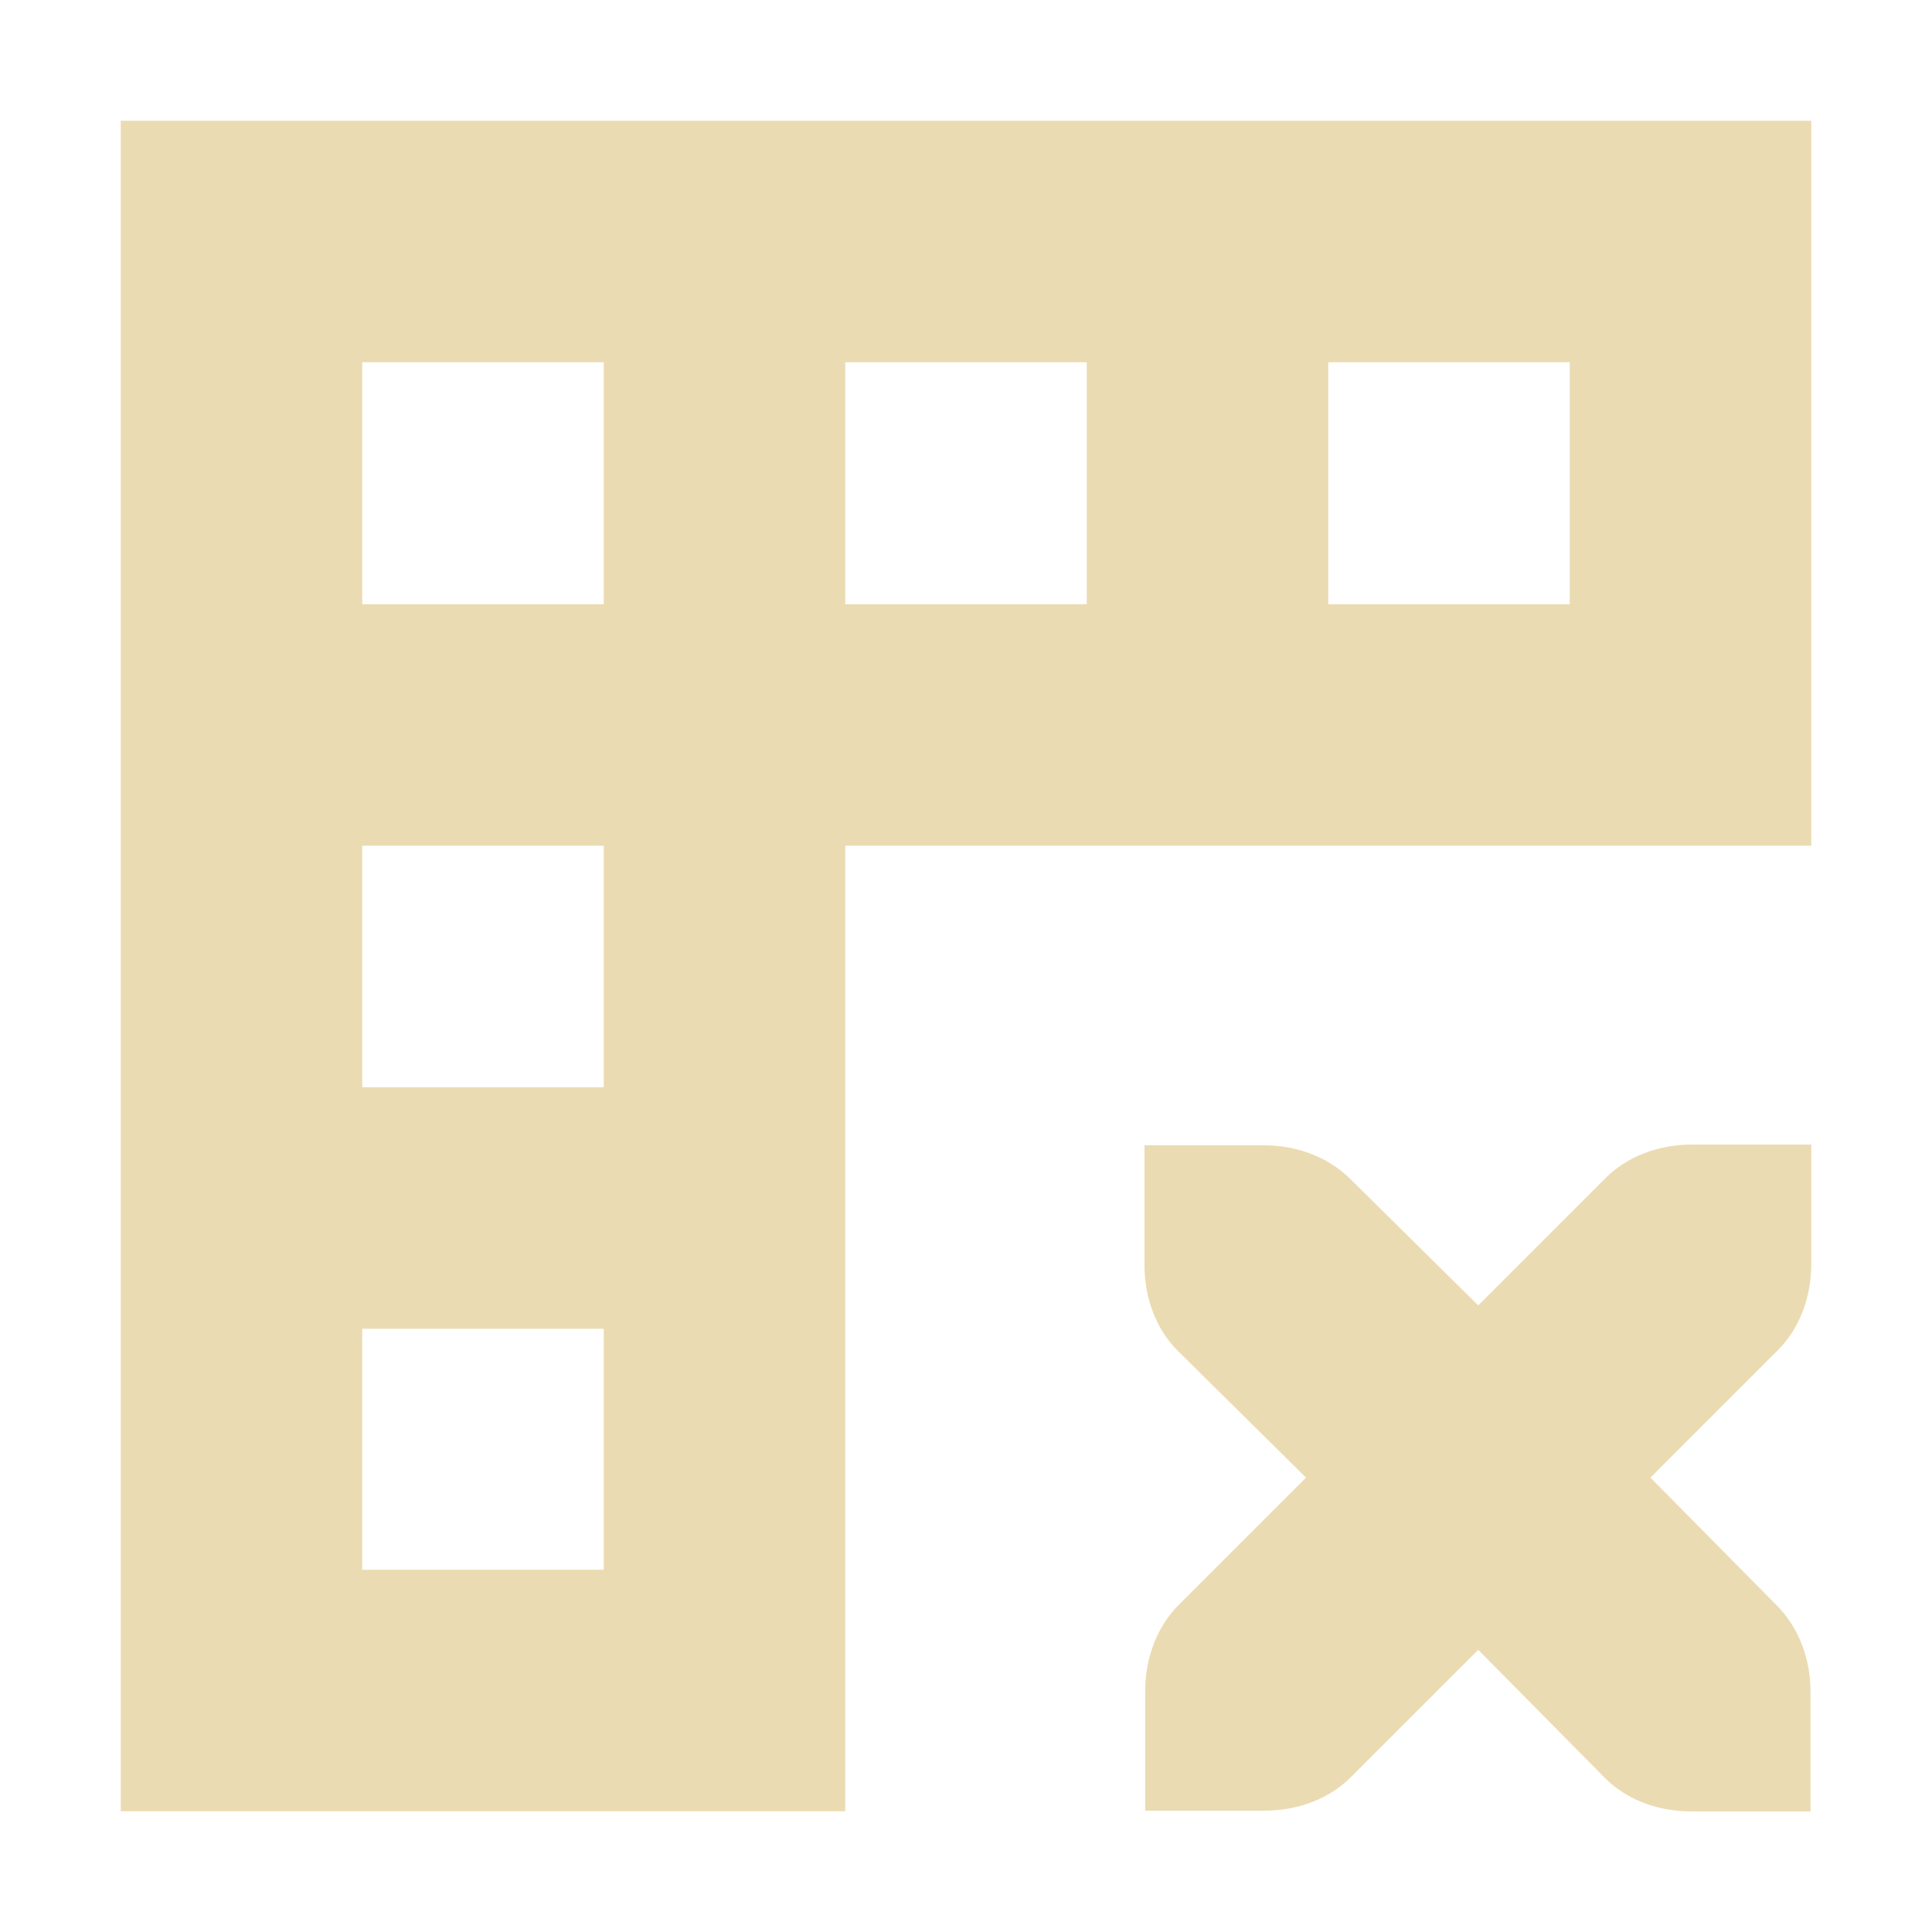
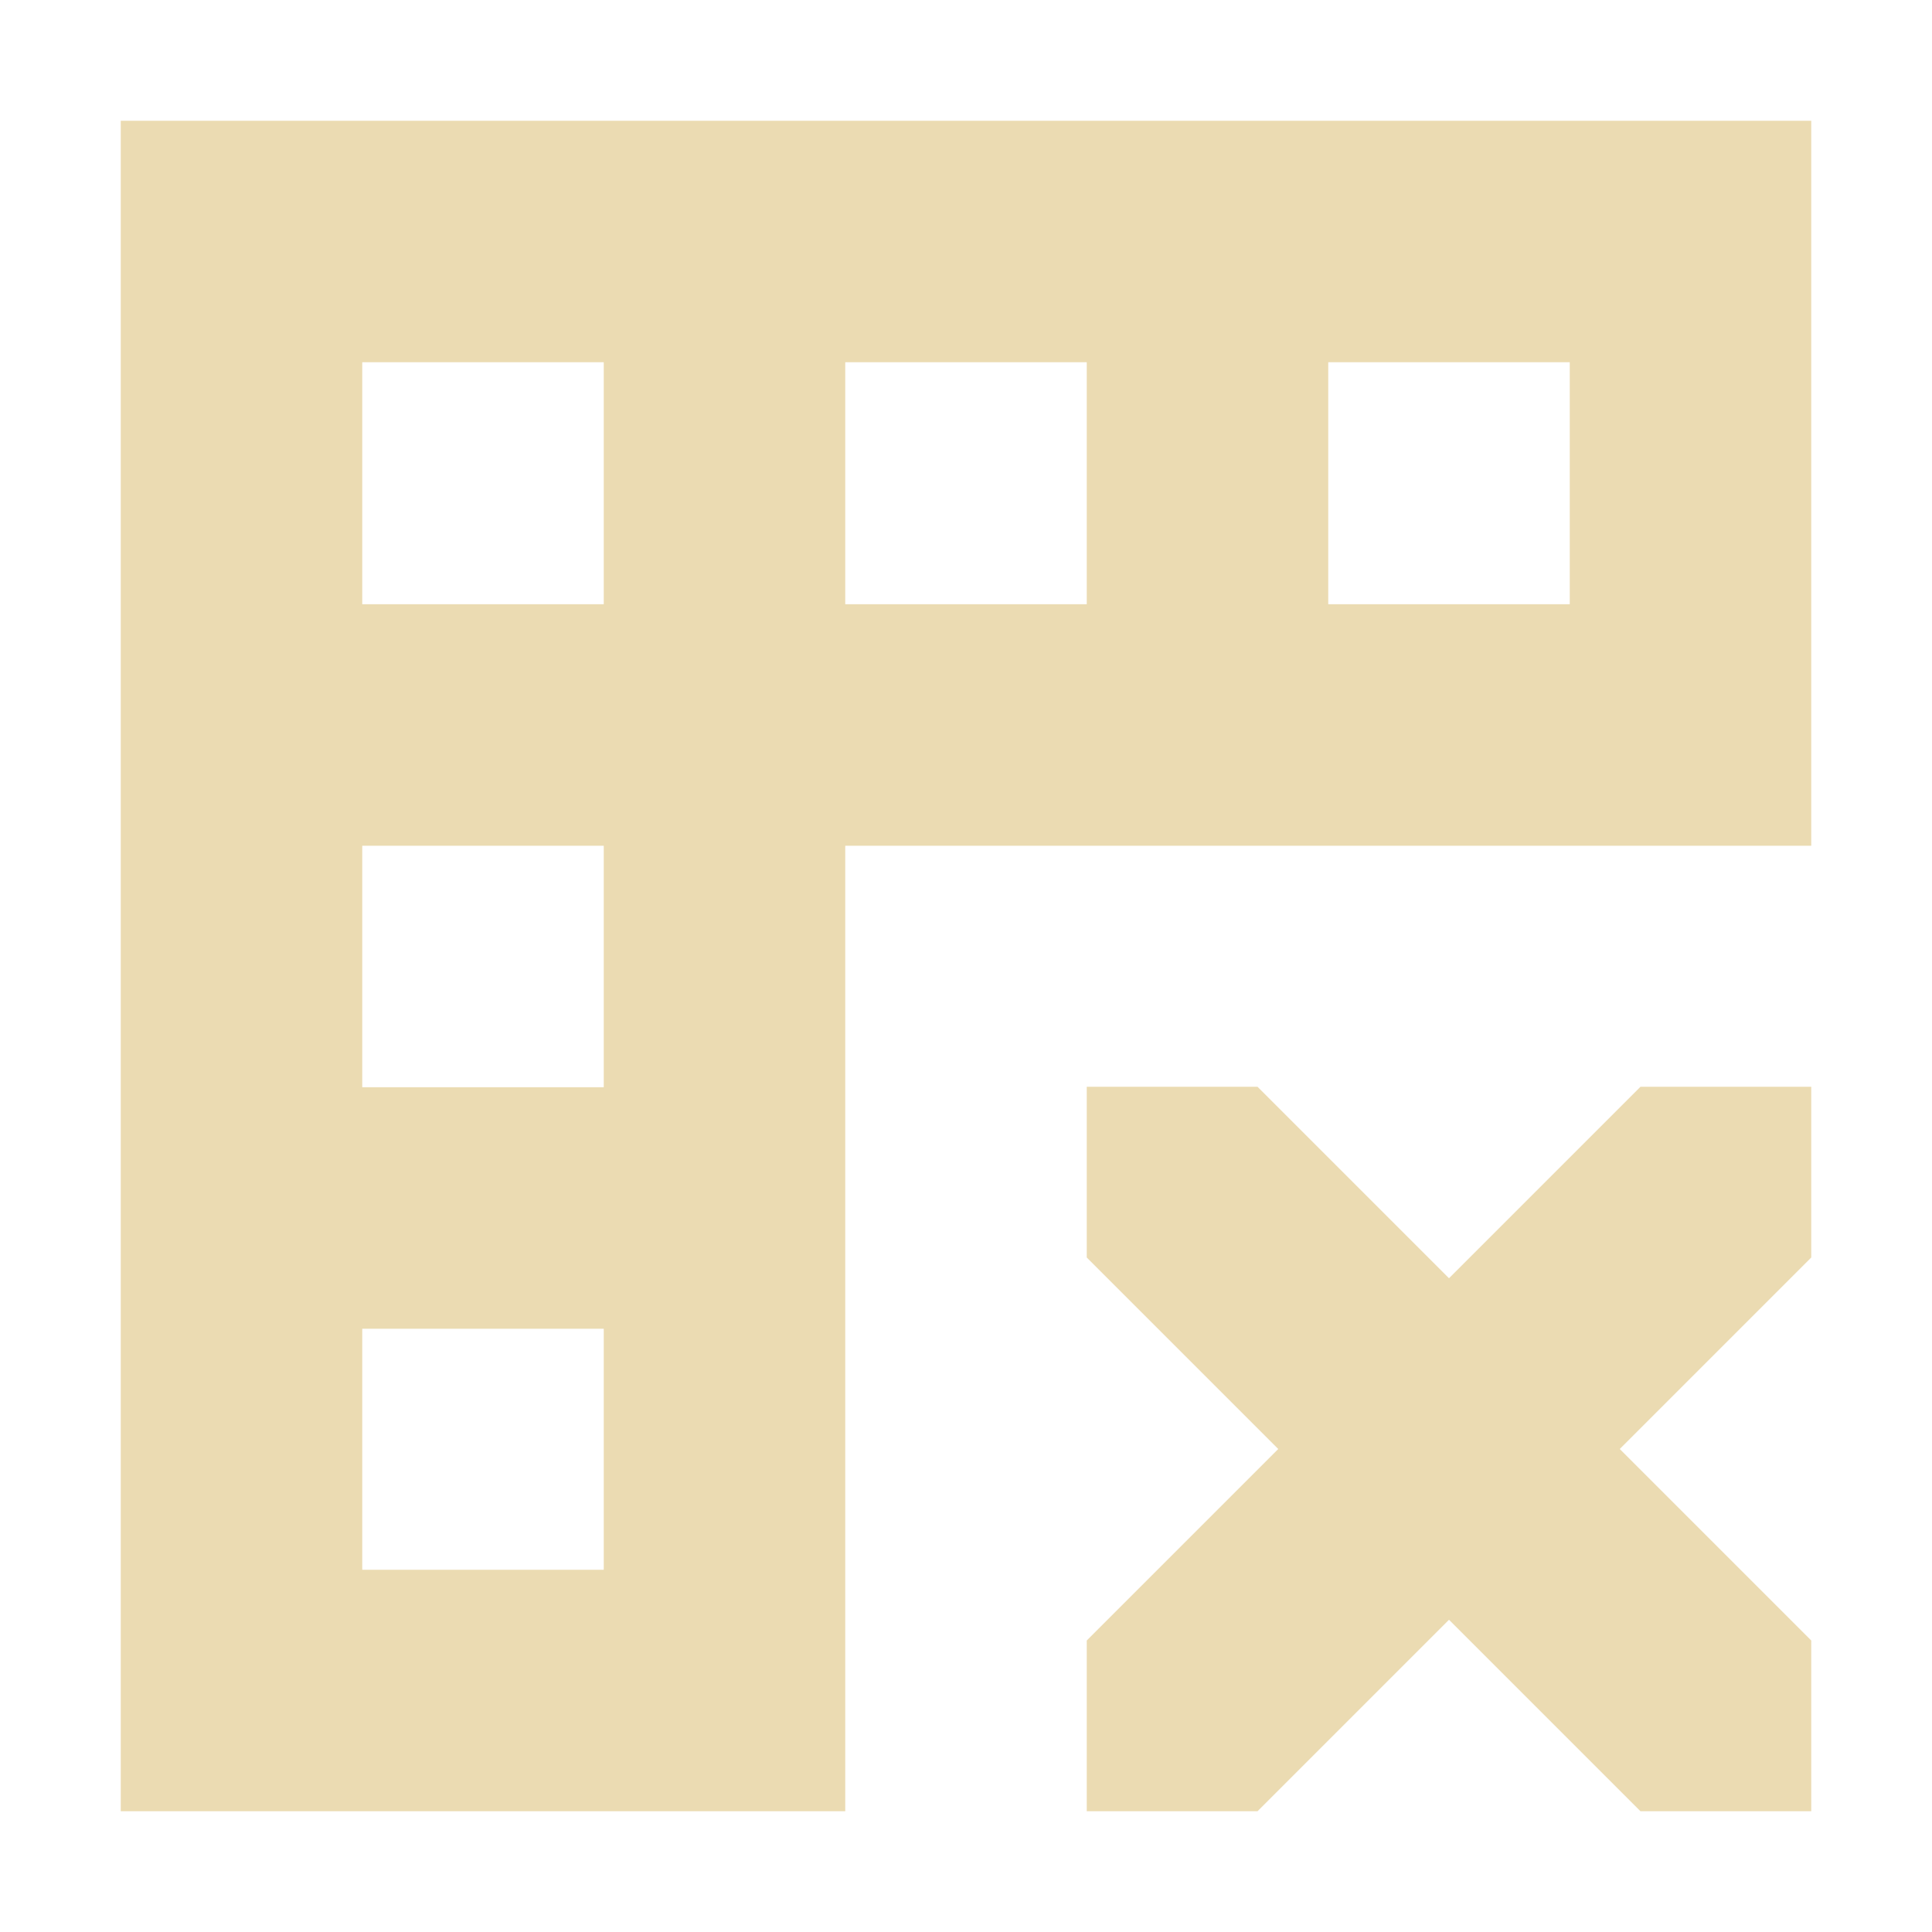
<svg xmlns="http://www.w3.org/2000/svg" width="16" height="16" version="1.1" viewBox="0 0 16 16">
  <defs>
    <style type="text/css">.ColorScheme-Text { color:#ebdbb2; } .ColorScheme-Highlight { color:#458588; }</style>
  </defs>
-   <path class="ColorScheme-Text" d="m1 1v14h6v-7.996h8v-6.004h-14zm2 2h2v2.004h-2v-2.004zm4 0h2v2.004h-2v-2.004zm4 0h2v2.004h-2v-2.004zm-8 4.004h2v2h-2v-2zm11.01 2.475c-0.277 0-0.535 0.099-0.713 0.277l-1.055 1.055-1.061-1.049c-0.179-0.177-0.436-0.277-0.713-0.277h-0.99v0.99c0 0.277 0.098 0.536 0.277 0.713l1.061 1.049-1.055 1.055c-0.178 0.178-0.277 0.436-0.277 0.713v0.99h0.99c0.277 0 0.535-0.099 0.713-0.277l1.055-1.055 1.049 1.061c0.177 0.179 0.436 0.277 0.713 0.277h0.99v-0.99c0-0.277-0.1-0.534-0.277-0.713l-1.049-1.061 1.055-1.055c0.178-0.178 0.277-0.436 0.277-0.713v-0.99h-0.99zm-11.01 1.525h2v1.996h-2v-1.996z" fill="currentColor" />
+   <path class="ColorScheme-Text" d="m1 1v14h6v-7.996h8v-6.004zm2 2h2v2.004h-2zm4 0h2v2.004h-2zm4 0h2v2.004h-2zm-8 4.004h2v2h-2zm0 4h2v1.996h-2zm7.414-2.004h-1.414v1.414l1.586 1.586-1.586 1.586v1.414h1.414l1.586-1.586 1.586 1.586h1.414v-1.414l-1.586-1.586 1.586-1.586v-1.414h-1.414l-1.586 1.586z" fill="currentColor" />
</svg>
